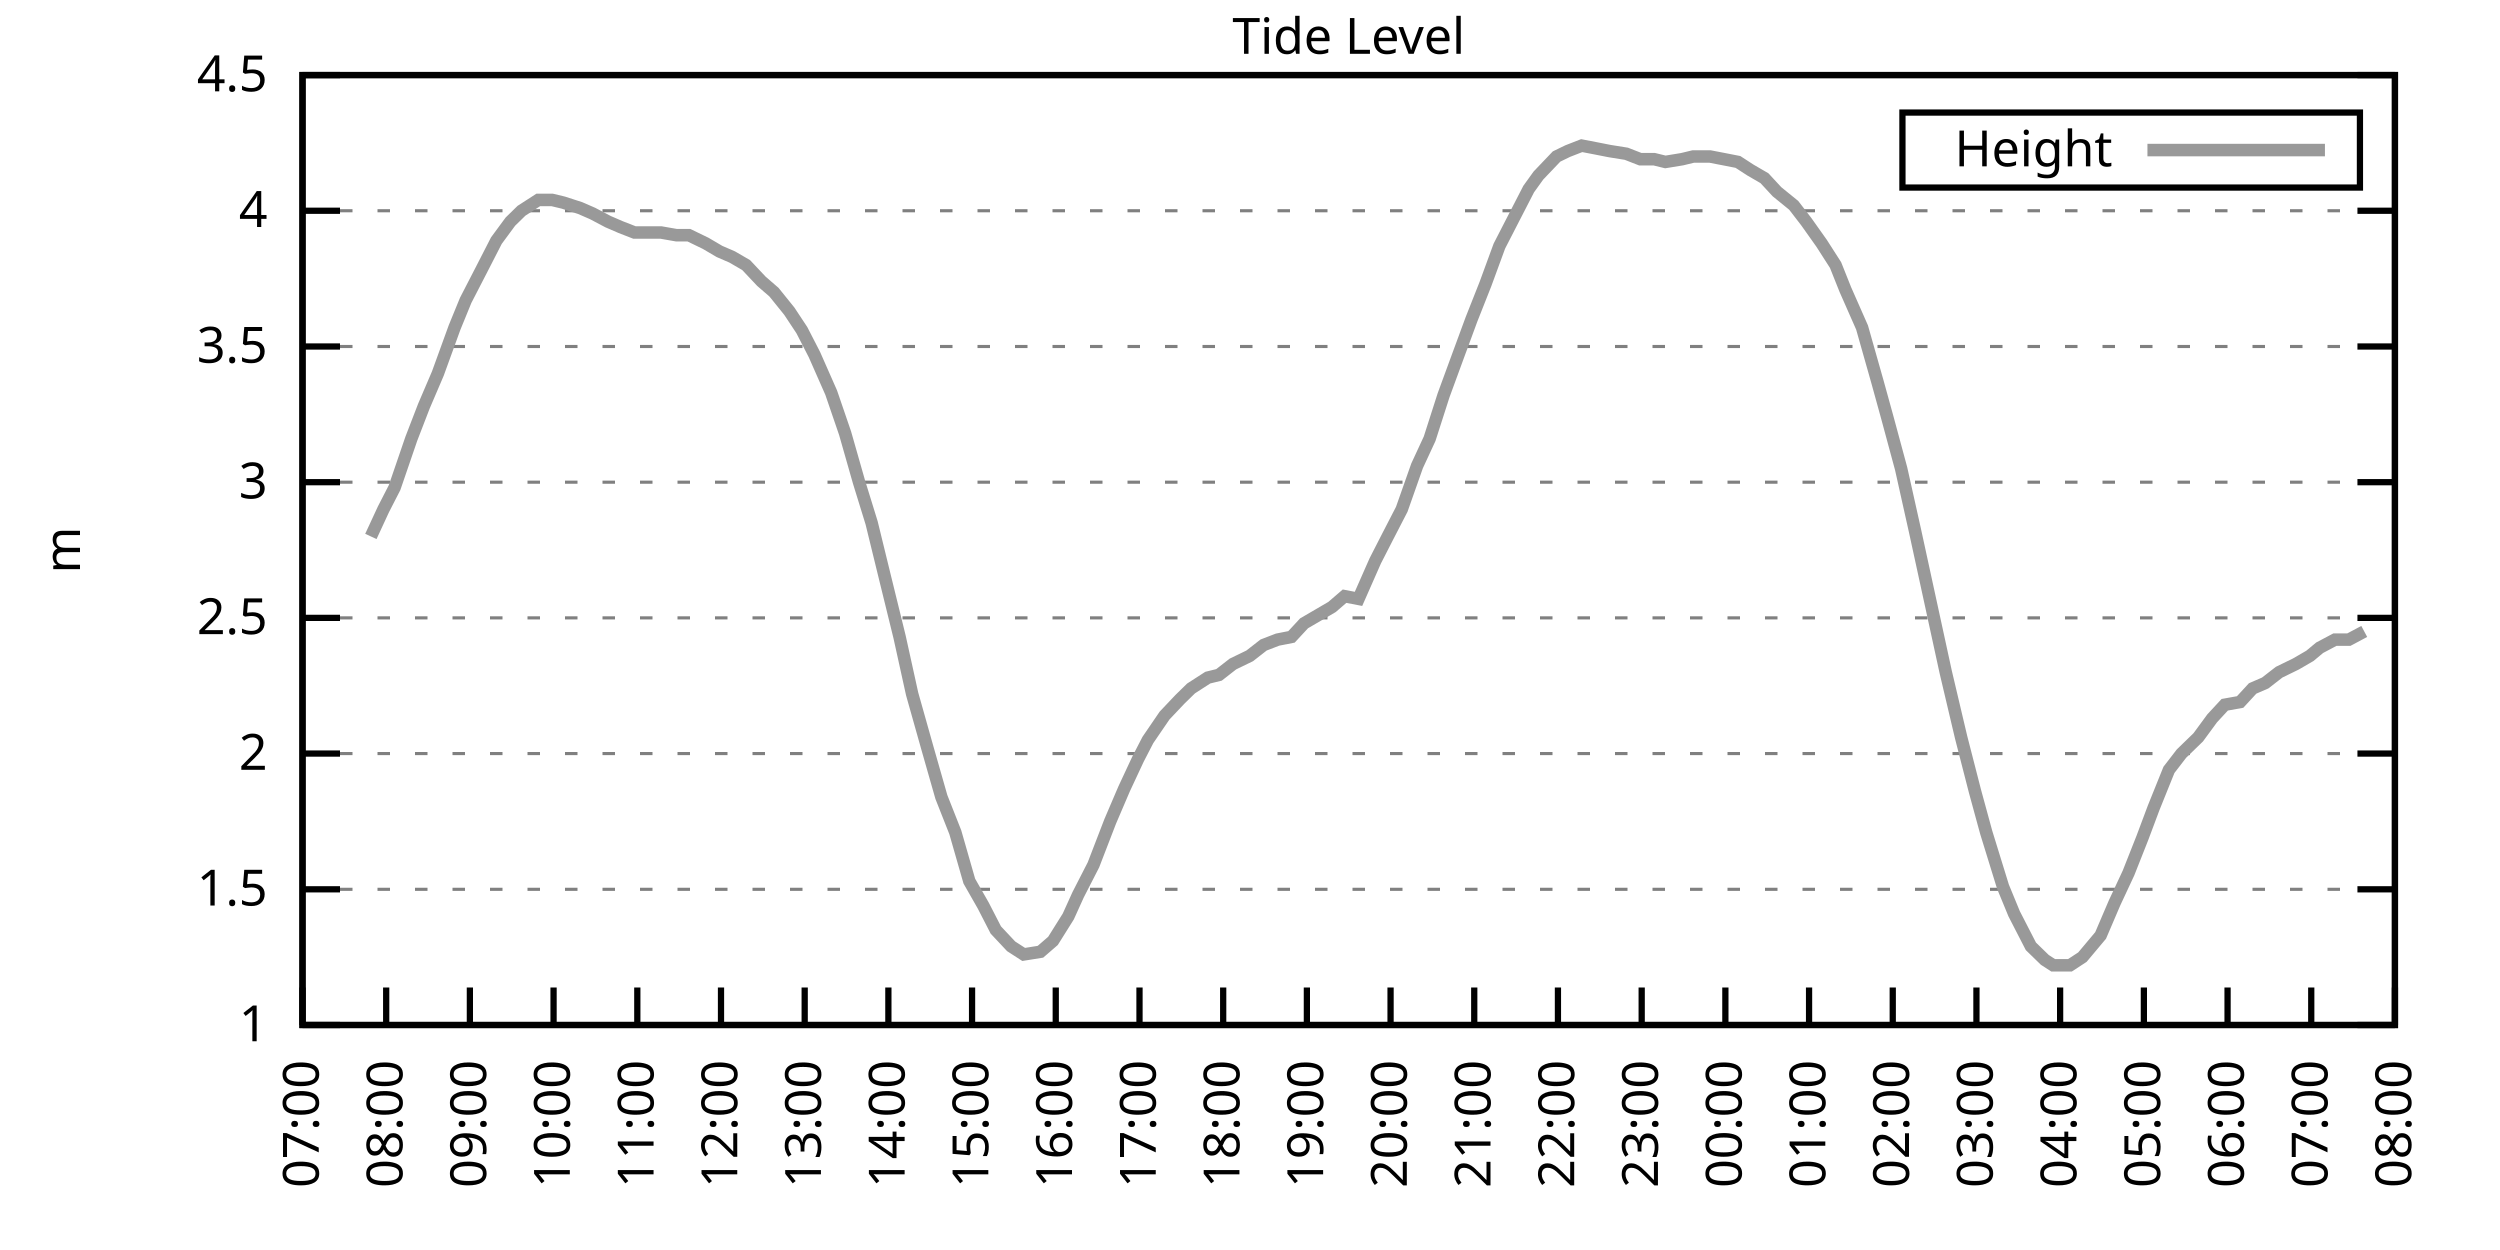
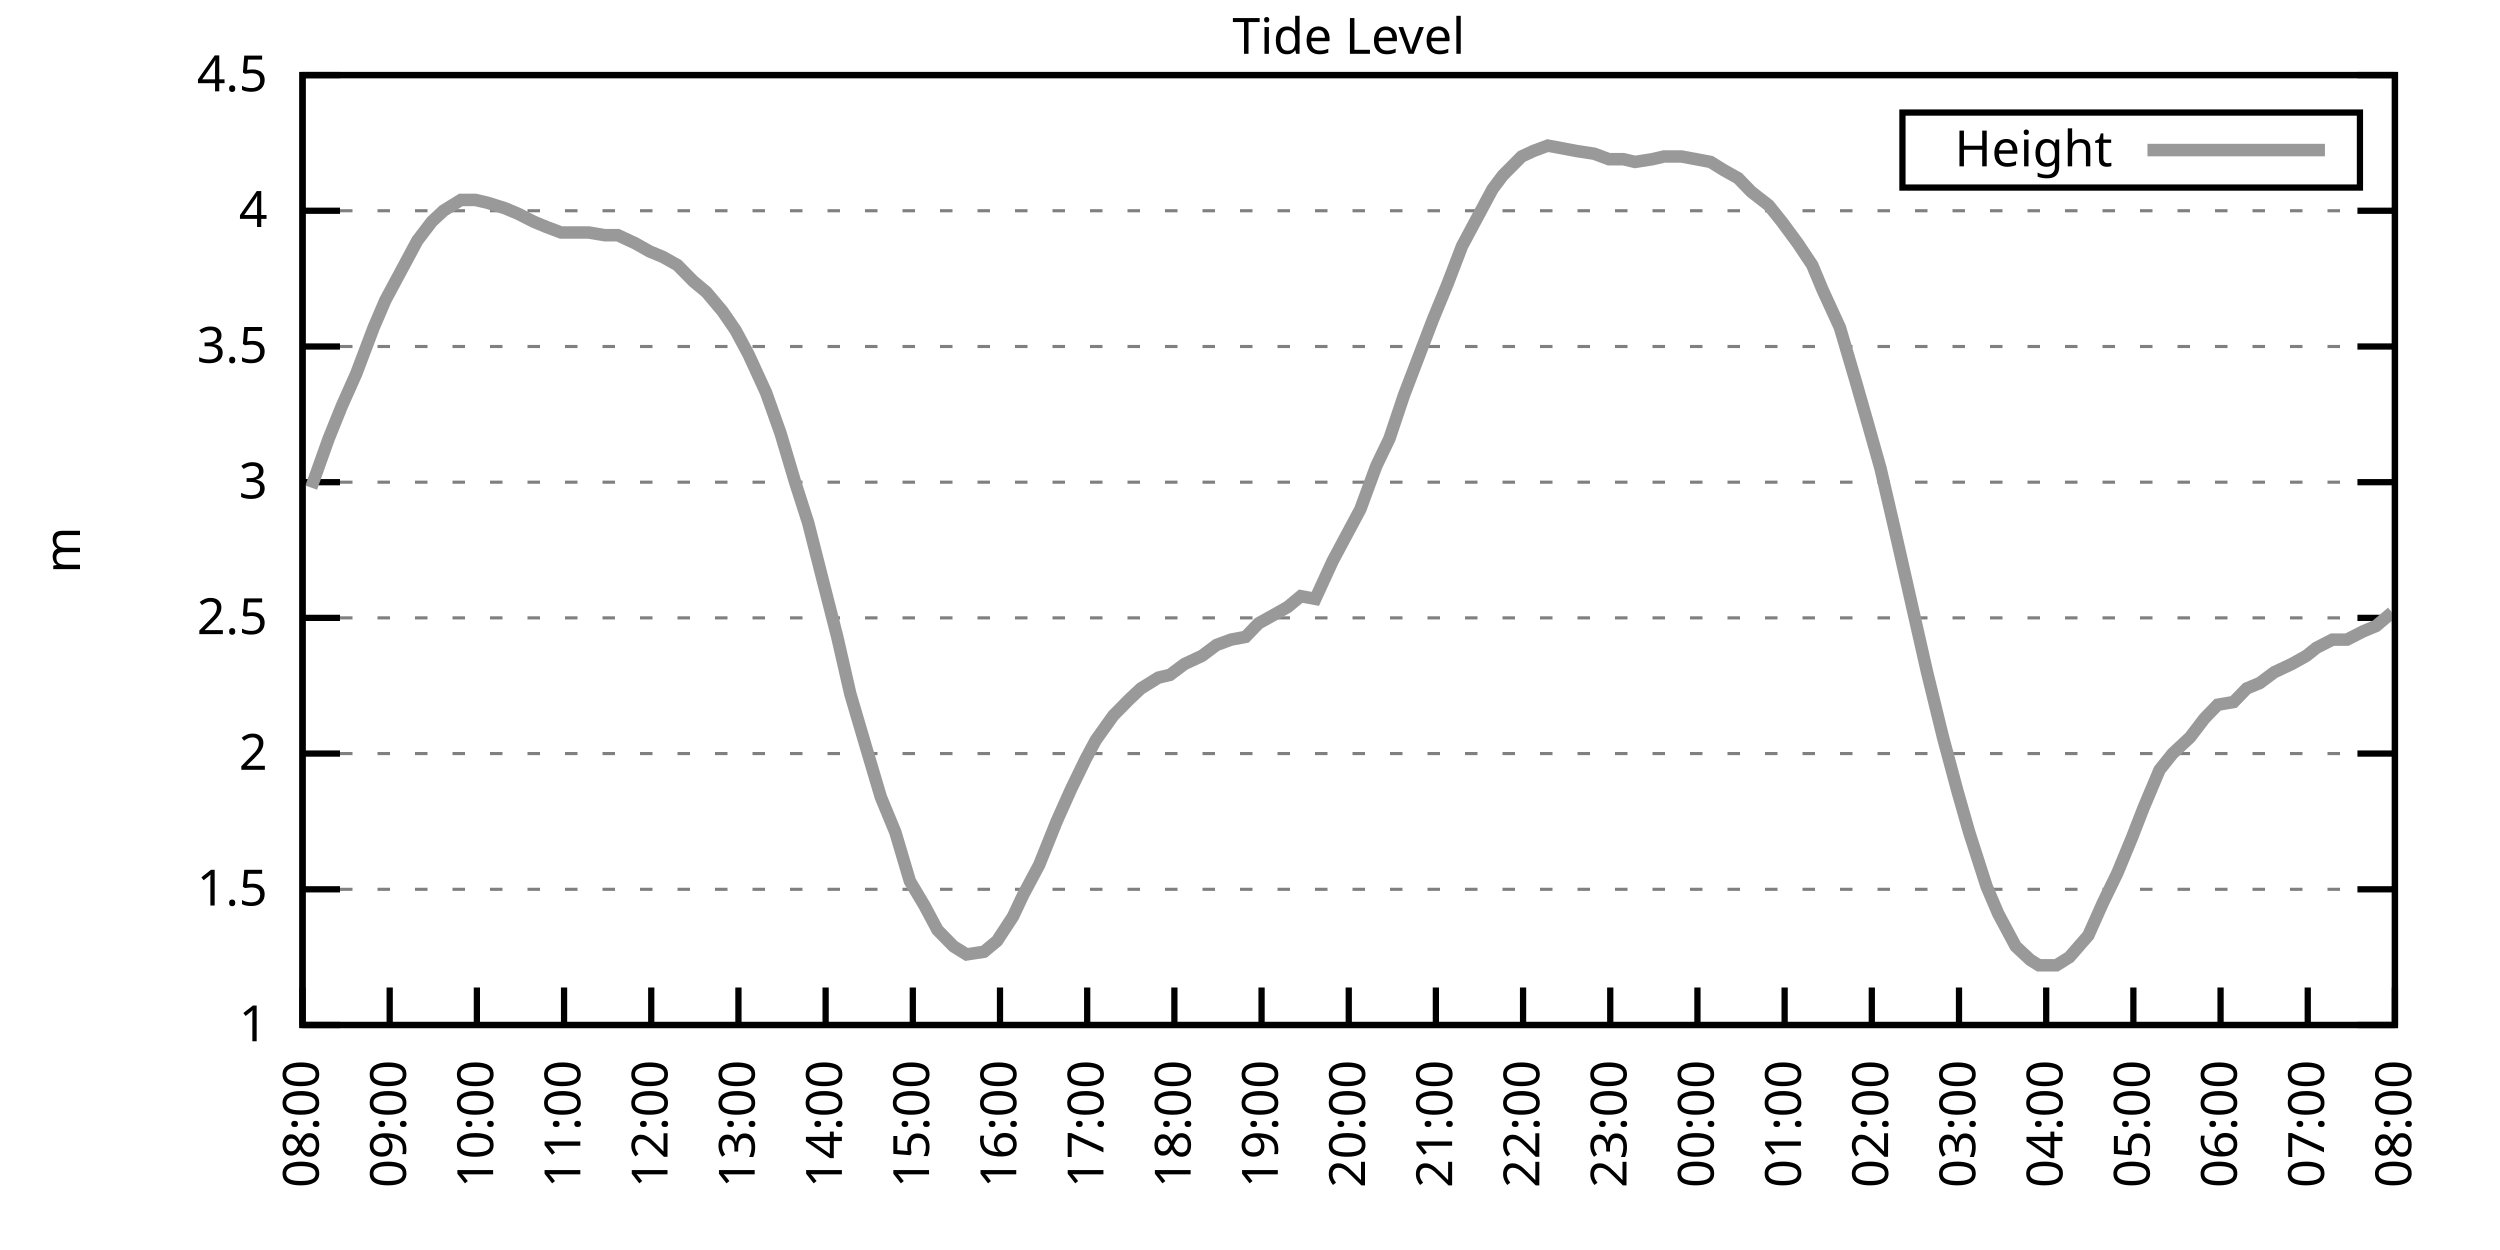
<svg xmlns="http://www.w3.org/2000/svg" xmlns:xlink="http://www.w3.org/1999/xlink" width="400" height="200" viewBox="0 0 400 200">
  <g id="gnuplot_canvas">
    <rect x="0" y="0" width="400" height="200" fill="none" />
    <defs>
      <circle id="gpDot" r="0.5" stroke-width="0.5" stroke="currentColor" />
      <path id="gpPt0" stroke-width="0.333" stroke="currentColor" d="M-1,0 h2 M0,-1 v2" />
      <path id="gpPt1" stroke-width="0.333" stroke="currentColor" d="M-1,-1 L1,1 M1,-1 L-1,1" />
      <path id="gpPt2" stroke-width="0.333" stroke="currentColor" d="M-1,0 L1,0 M0,-1 L0,1 M-1,-1 L1,1 M-1,1 L1,-1" />
      <rect id="gpPt3" stroke-width="0.333" stroke="currentColor" x="-1" y="-1" width="2" height="2" />
      <rect id="gpPt4" stroke-width="0.333" stroke="currentColor" fill="currentColor" x="-1" y="-1" width="2" height="2" />
      <circle id="gpPt5" stroke-width="0.333" stroke="currentColor" cx="0" cy="0" r="1" />
      <use xlink:href="#gpPt5" id="gpPt6" fill="currentColor" stroke="none" />
      <path id="gpPt7" stroke-width="0.333" stroke="currentColor" d="M0,-1.33 L-1.33,0.67 L1.33,0.67 z" />
      <use xlink:href="#gpPt7" id="gpPt8" fill="currentColor" stroke="none" />
      <use xlink:href="#gpPt7" id="gpPt9" stroke="currentColor" transform="rotate(180)" />
      <use xlink:href="#gpPt9" id="gpPt10" fill="currentColor" stroke="none" />
      <use xlink:href="#gpPt3" id="gpPt11" stroke="currentColor" transform="rotate(45)" />
      <use xlink:href="#gpPt11" id="gpPt12" fill="currentColor" stroke="none" />
      <path id="gpPt13" stroke-width="0.333" stroke="currentColor" d="M0,1.330 L1.265,0.411 L0.782,-1.067 L-0.782,-1.076 L-1.265,0.411 z" />
      <use xlink:href="#gpPt13" id="gpPt14" fill="currentColor" stroke="none" />
      <filter id="textbox" filterUnits="objectBoundingBox" x="0" y="0" height="1" width="1">
        <feFlood flood-color="white" flood-opacity="1" result="bgnd" />
        <feComposite in="SourceGraphic" in2="bgnd" operator="atop" />
      </filter>
      <filter id="greybox" filterUnits="objectBoundingBox" x="0" y="0" height="1" width="1">
        <feFlood flood-color="lightgrey" flood-opacity="1" result="grey" />
        <feComposite in="SourceGraphic" in2="grey" operator="atop" />
      </filter>
    </defs>
    <g fill="none" color="white" stroke="currentColor" stroke-width="1.00" stroke-linecap="butt" stroke-linejoin="miter">
</g>
    <g fill="none" color="black" stroke="currentColor" stroke-width="1.00" stroke-linecap="butt" stroke-linejoin="miter">
      <g stroke="none" shape-rendering="crispEdges">
        <polygon fill="rgb(255, 255, 255)" points="48.40,164.00 383.18,164.00 383.18,12.02 48.40,12.02 " />
      </g>
    </g>
    <g fill="none" color="black" stroke="currentColor" stroke-width="1.00" stroke-linecap="butt" stroke-linejoin="miter">
</g>
    <g fill="none" color="black" stroke="black" stroke-width="0.50" stroke-linecap="butt" stroke-linejoin="miter">
</g>
    <g fill="none" color="gray" stroke="currentColor" stroke-width="0.50" stroke-linecap="butt" stroke-linejoin="miter">
      <path stroke="gray" stroke-dasharray="2,4" class="gridline" d="M48.40,164.00 L383.19,164.00  " />
    </g>
    <g fill="none" color="gray" stroke="gray" stroke-width="1.00" stroke-linecap="butt" stroke-linejoin="miter">
</g>
    <g fill="none" color="black" stroke="currentColor" stroke-width="1.00" stroke-linecap="butt" stroke-linejoin="miter">
      <path stroke="black" d="M48.40,164.00 L54.40,164.00 M383.19,164.00 L377.19,164.00  " />
      <g transform="translate(42.80,166.60)" stroke="none" fill="black" font-family="Sans" font-size="8.00" text-anchor="end">
        <text>
          <tspan font-family="Sans"> 1</tspan>
        </text>
      </g>
    </g>
    <g fill="none" color="black" stroke="currentColor" stroke-width="1.00" stroke-linecap="butt" stroke-linejoin="miter">
</g>
    <g fill="none" color="black" stroke="black" stroke-width="0.50" stroke-linecap="butt" stroke-linejoin="miter">
</g>
    <g fill="none" color="gray" stroke="currentColor" stroke-width="0.50" stroke-linecap="butt" stroke-linejoin="miter">
      <path stroke="gray" stroke-dasharray="2,4" class="gridline" d="M48.40,142.29 L383.19,142.29  " />
    </g>
    <g fill="none" color="gray" stroke="gray" stroke-width="1.00" stroke-linecap="butt" stroke-linejoin="miter">
</g>
    <g fill="none" color="black" stroke="currentColor" stroke-width="1.00" stroke-linecap="butt" stroke-linejoin="miter">
      <path stroke="black" d="M48.40,142.29 L54.40,142.29 M383.19,142.29 L377.19,142.29  " />
      <g transform="translate(42.80,144.89)" stroke="none" fill="black" font-family="Sans" font-size="8.00" text-anchor="end">
        <text>
          <tspan font-family="Sans"> 1.5</tspan>
        </text>
      </g>
    </g>
    <g fill="none" color="black" stroke="currentColor" stroke-width="1.00" stroke-linecap="butt" stroke-linejoin="miter">
</g>
    <g fill="none" color="black" stroke="black" stroke-width="0.50" stroke-linecap="butt" stroke-linejoin="miter">
</g>
    <g fill="none" color="gray" stroke="currentColor" stroke-width="0.50" stroke-linecap="butt" stroke-linejoin="miter">
      <path stroke="gray" stroke-dasharray="2,4" class="gridline" d="M48.40,120.57 L383.19,120.57  " />
    </g>
    <g fill="none" color="gray" stroke="gray" stroke-width="1.00" stroke-linecap="butt" stroke-linejoin="miter">
</g>
    <g fill="none" color="black" stroke="currentColor" stroke-width="1.00" stroke-linecap="butt" stroke-linejoin="miter">
      <path stroke="black" d="M48.40,120.57 L54.40,120.57 M383.19,120.57 L377.19,120.57  " />
      <g transform="translate(42.80,123.17)" stroke="none" fill="black" font-family="Sans" font-size="8.00" text-anchor="end">
        <text>
          <tspan font-family="Sans"> 2</tspan>
        </text>
      </g>
    </g>
    <g fill="none" color="black" stroke="currentColor" stroke-width="1.00" stroke-linecap="butt" stroke-linejoin="miter">
</g>
    <g fill="none" color="black" stroke="black" stroke-width="0.50" stroke-linecap="butt" stroke-linejoin="miter">
</g>
    <g fill="none" color="gray" stroke="currentColor" stroke-width="0.50" stroke-linecap="butt" stroke-linejoin="miter">
      <path stroke="gray" stroke-dasharray="2,4" class="gridline" d="M48.40,98.86 L383.19,98.86  " />
    </g>
    <g fill="none" color="gray" stroke="gray" stroke-width="1.00" stroke-linecap="butt" stroke-linejoin="miter">
</g>
    <g fill="none" color="black" stroke="currentColor" stroke-width="1.00" stroke-linecap="butt" stroke-linejoin="miter">
      <path stroke="black" d="M48.40,98.86 L54.40,98.86 M383.19,98.86 L377.19,98.86  " />
      <g transform="translate(42.80,101.46)" stroke="none" fill="black" font-family="Sans" font-size="8.00" text-anchor="end">
        <text>
          <tspan font-family="Sans"> 2.5</tspan>
        </text>
      </g>
    </g>
    <g fill="none" color="black" stroke="currentColor" stroke-width="1.00" stroke-linecap="butt" stroke-linejoin="miter">
</g>
    <g fill="none" color="black" stroke="black" stroke-width="0.50" stroke-linecap="butt" stroke-linejoin="miter">
</g>
    <g fill="none" color="gray" stroke="currentColor" stroke-width="0.50" stroke-linecap="butt" stroke-linejoin="miter">
      <path stroke="gray" stroke-dasharray="2,4" class="gridline" d="M48.40,77.15 L383.19,77.15  " />
    </g>
    <g fill="none" color="gray" stroke="gray" stroke-width="1.00" stroke-linecap="butt" stroke-linejoin="miter">
</g>
    <g fill="none" color="black" stroke="currentColor" stroke-width="1.00" stroke-linecap="butt" stroke-linejoin="miter">
      <path stroke="black" d="M48.40,77.15 L54.40,77.15 M383.19,77.15 L377.19,77.15  " />
      <g transform="translate(42.80,79.75)" stroke="none" fill="black" font-family="Sans" font-size="8.00" text-anchor="end">
        <text>
          <tspan font-family="Sans"> 3</tspan>
        </text>
      </g>
    </g>
    <g fill="none" color="black" stroke="currentColor" stroke-width="1.00" stroke-linecap="butt" stroke-linejoin="miter">
</g>
    <g fill="none" color="black" stroke="black" stroke-width="0.50" stroke-linecap="butt" stroke-linejoin="miter">
</g>
    <g fill="none" color="gray" stroke="currentColor" stroke-width="0.50" stroke-linecap="butt" stroke-linejoin="miter">
      <path stroke="gray" stroke-dasharray="2,4" class="gridline" d="M48.40,55.44 L383.19,55.44  " />
    </g>
    <g fill="none" color="gray" stroke="gray" stroke-width="1.00" stroke-linecap="butt" stroke-linejoin="miter">
</g>
    <g fill="none" color="black" stroke="currentColor" stroke-width="1.00" stroke-linecap="butt" stroke-linejoin="miter">
      <path stroke="black" d="M48.40,55.44 L54.40,55.44 M383.19,55.44 L377.19,55.44  " />
      <g transform="translate(42.80,58.04)" stroke="none" fill="black" font-family="Sans" font-size="8.00" text-anchor="end">
        <text>
          <tspan font-family="Sans"> 3.5</tspan>
        </text>
      </g>
    </g>
    <g fill="none" color="black" stroke="currentColor" stroke-width="1.00" stroke-linecap="butt" stroke-linejoin="miter">
</g>
    <g fill="none" color="black" stroke="black" stroke-width="0.50" stroke-linecap="butt" stroke-linejoin="miter">
</g>
    <g fill="none" color="gray" stroke="currentColor" stroke-width="0.50" stroke-linecap="butt" stroke-linejoin="miter">
      <path stroke="gray" stroke-dasharray="2,4" class="gridline" d="M48.40,33.72 L383.19,33.72  " />
    </g>
    <g fill="none" color="gray" stroke="gray" stroke-width="1.00" stroke-linecap="butt" stroke-linejoin="miter">
</g>
    <g fill="none" color="black" stroke="currentColor" stroke-width="1.00" stroke-linecap="butt" stroke-linejoin="miter">
      <path stroke="black" d="M48.40,33.72 L54.40,33.72 M383.19,33.72 L377.19,33.72  " />
      <g transform="translate(42.80,36.32)" stroke="none" fill="black" font-family="Sans" font-size="8.00" text-anchor="end">
        <text>
          <tspan font-family="Sans"> 4</tspan>
        </text>
      </g>
    </g>
    <g fill="none" color="black" stroke="currentColor" stroke-width="1.00" stroke-linecap="butt" stroke-linejoin="miter">
</g>
    <g fill="none" color="black" stroke="black" stroke-width="0.50" stroke-linecap="butt" stroke-linejoin="miter">
</g>
    <g fill="none" color="gray" stroke="currentColor" stroke-width="0.50" stroke-linecap="butt" stroke-linejoin="miter">
      <path stroke="gray" stroke-dasharray="2,4" class="gridline" d="M48.40,12.01 L383.19,12.01  " />
    </g>
    <g fill="none" color="gray" stroke="gray" stroke-width="1.00" stroke-linecap="butt" stroke-linejoin="miter">
</g>
    <g fill="none" color="black" stroke="currentColor" stroke-width="1.00" stroke-linecap="butt" stroke-linejoin="miter">
      <path stroke="black" d="M48.40,12.01 L54.40,12.01 M383.19,12.01 L377.19,12.01  " />
      <g transform="translate(42.80,14.61)" stroke="none" fill="black" font-family="Sans" font-size="8.00" text-anchor="end">
        <text>
          <tspan font-family="Sans"> 4.5</tspan>
        </text>
      </g>
    </g>
    <g fill="none" color="black" stroke="currentColor" stroke-width="1.00" stroke-linecap="butt" stroke-linejoin="miter">
      <path stroke="black" d="M48.40,164.00 L48.40,158.00  " />
      <g transform="translate(51.00,169.60) rotate(270.00)" stroke="none" fill="black" font-family="Sans" font-size="8.00" text-anchor="end">
        <text>
-           <tspan font-family="Sans">07:00</tspan>
-         </text>
-       </g>
-     </g>
-     <g fill="none" color="black" stroke="currentColor" stroke-width="1.00" stroke-linecap="butt" stroke-linejoin="miter">
-       <path stroke="black" d="M61.79,164.00 L61.79,158.00  " />
-       <g transform="translate(64.39,169.60) rotate(270.00)" stroke="none" fill="black" font-family="Sans" font-size="8.00" text-anchor="end">
-         <text>
          <tspan font-family="Sans">08:00</tspan>
        </text>
      </g>
    </g>
    <g fill="none" color="black" stroke="currentColor" stroke-width="1.00" stroke-linecap="butt" stroke-linejoin="miter">
-       <path stroke="black" d="M75.18,164.00 L75.18,158.00  " />
-       <g transform="translate(77.78,169.60) rotate(270.00)" stroke="none" fill="black" font-family="Sans" font-size="8.00" text-anchor="end">
+       <path stroke="black" d="M62.35,164.00 L62.35,158.00  " />
+       <g transform="translate(64.95,169.60) rotate(270.00)" stroke="none" fill="black" font-family="Sans" font-size="8.00" text-anchor="end">
        <text>
          <tspan font-family="Sans">09:00</tspan>
        </text>
      </g>
    </g>
    <g fill="none" color="black" stroke="currentColor" stroke-width="1.00" stroke-linecap="butt" stroke-linejoin="miter">
-       <path stroke="black" d="M88.57,164.00 L88.57,158.00  " />
-       <g transform="translate(91.17,169.60) rotate(270.00)" stroke="none" fill="black" font-family="Sans" font-size="8.00" text-anchor="end">
+       <path stroke="black" d="M76.30,164.00 L76.30,158.00  " />
+       <g transform="translate(78.90,169.60) rotate(270.00)" stroke="none" fill="black" font-family="Sans" font-size="8.00" text-anchor="end">
        <text>
          <tspan font-family="Sans">10:00</tspan>
        </text>
      </g>
    </g>
    <g fill="none" color="black" stroke="currentColor" stroke-width="1.00" stroke-linecap="butt" stroke-linejoin="miter">
-       <path stroke="black" d="M101.97,164.00 L101.97,158.00  " />
-       <g transform="translate(104.57,169.60) rotate(270.00)" stroke="none" fill="black" font-family="Sans" font-size="8.00" text-anchor="end">
+       <path stroke="black" d="M90.25,164.00 L90.25,158.00  " />
+       <g transform="translate(92.85,169.60) rotate(270.00)" stroke="none" fill="black" font-family="Sans" font-size="8.00" text-anchor="end">
        <text>
          <tspan font-family="Sans">11:00</tspan>
        </text>
      </g>
    </g>
    <g fill="none" color="black" stroke="currentColor" stroke-width="1.00" stroke-linecap="butt" stroke-linejoin="miter">
-       <path stroke="black" d="M115.36,164.00 L115.36,158.00  " />
-       <g transform="translate(117.96,169.60) rotate(270.00)" stroke="none" fill="black" font-family="Sans" font-size="8.00" text-anchor="end">
+       <path stroke="black" d="M104.20,164.00 L104.20,158.00  " />
+       <g transform="translate(106.80,169.60) rotate(270.00)" stroke="none" fill="black" font-family="Sans" font-size="8.00" text-anchor="end">
        <text>
          <tspan font-family="Sans">12:00</tspan>
        </text>
      </g>
    </g>
    <g fill="none" color="black" stroke="currentColor" stroke-width="1.00" stroke-linecap="butt" stroke-linejoin="miter">
-       <path stroke="black" d="M128.75,164.00 L128.75,158.00  " />
-       <g transform="translate(131.35,169.60) rotate(270.00)" stroke="none" fill="black" font-family="Sans" font-size="8.00" text-anchor="end">
+       <path stroke="black" d="M118.15,164.00 L118.15,158.00  " />
+       <g transform="translate(120.75,169.60) rotate(270.00)" stroke="none" fill="black" font-family="Sans" font-size="8.00" text-anchor="end">
        <text>
          <tspan font-family="Sans">13:00</tspan>
        </text>
      </g>
    </g>
    <g fill="none" color="black" stroke="currentColor" stroke-width="1.00" stroke-linecap="butt" stroke-linejoin="miter">
-       <path stroke="black" d="M142.14,164.00 L142.14,158.00  " />
-       <g transform="translate(144.74,169.60) rotate(270.00)" stroke="none" fill="black" font-family="Sans" font-size="8.00" text-anchor="end">
+       <path stroke="black" d="M132.10,164.00 L132.10,158.00  " />
+       <g transform="translate(134.70,169.60) rotate(270.00)" stroke="none" fill="black" font-family="Sans" font-size="8.00" text-anchor="end">
        <text>
          <tspan font-family="Sans">14:00</tspan>
        </text>
      </g>
    </g>
    <g fill="none" color="black" stroke="currentColor" stroke-width="1.00" stroke-linecap="butt" stroke-linejoin="miter">
-       <path stroke="black" d="M155.53,164.00 L155.53,158.00  " />
-       <g transform="translate(158.13,169.60) rotate(270.00)" stroke="none" fill="black" font-family="Sans" font-size="8.00" text-anchor="end">
+       <path stroke="black" d="M146.05,164.00 L146.05,158.00  " />
+       <g transform="translate(148.65,169.60) rotate(270.00)" stroke="none" fill="black" font-family="Sans" font-size="8.00" text-anchor="end">
        <text>
          <tspan font-family="Sans">15:00</tspan>
        </text>
      </g>
    </g>
    <g fill="none" color="black" stroke="currentColor" stroke-width="1.00" stroke-linecap="butt" stroke-linejoin="miter">
-       <path stroke="black" d="M168.92,164.00 L168.92,158.00  " />
-       <g transform="translate(171.52,169.60) rotate(270.00)" stroke="none" fill="black" font-family="Sans" font-size="8.00" text-anchor="end">
+       <path stroke="black" d="M160.00,164.00 L160.00,158.00  " />
+       <g transform="translate(162.60,169.60) rotate(270.00)" stroke="none" fill="black" font-family="Sans" font-size="8.00" text-anchor="end">
        <text>
          <tspan font-family="Sans">16:00</tspan>
        </text>
      </g>
    </g>
    <g fill="none" color="black" stroke="currentColor" stroke-width="1.00" stroke-linecap="butt" stroke-linejoin="miter">
-       <path stroke="black" d="M182.32,164.00 L182.32,158.00  " />
-       <g transform="translate(184.92,169.60) rotate(270.00)" stroke="none" fill="black" font-family="Sans" font-size="8.00" text-anchor="end">
+       <path stroke="black" d="M173.95,164.00 L173.95,158.00  " />
+       <g transform="translate(176.55,169.60) rotate(270.00)" stroke="none" fill="black" font-family="Sans" font-size="8.00" text-anchor="end">
        <text>
          <tspan font-family="Sans">17:00</tspan>
        </text>
      </g>
    </g>
    <g fill="none" color="black" stroke="currentColor" stroke-width="1.00" stroke-linecap="butt" stroke-linejoin="miter">
-       <path stroke="black" d="M195.71,164.00 L195.71,158.00  " />
-       <g transform="translate(198.31,169.60) rotate(270.00)" stroke="none" fill="black" font-family="Sans" font-size="8.00" text-anchor="end">
+       <path stroke="black" d="M187.90,164.00 L187.90,158.00  " />
+       <g transform="translate(190.50,169.60) rotate(270.00)" stroke="none" fill="black" font-family="Sans" font-size="8.00" text-anchor="end">
        <text>
          <tspan font-family="Sans">18:00</tspan>
        </text>
      </g>
    </g>
    <g fill="none" color="black" stroke="currentColor" stroke-width="1.00" stroke-linecap="butt" stroke-linejoin="miter">
-       <path stroke="black" d="M209.10,164.00 L209.10,158.00  " />
-       <g transform="translate(211.70,169.60) rotate(270.00)" stroke="none" fill="black" font-family="Sans" font-size="8.00" text-anchor="end">
+       <path stroke="black" d="M201.85,164.00 L201.85,158.00  " />
+       <g transform="translate(204.45,169.60) rotate(270.00)" stroke="none" fill="black" font-family="Sans" font-size="8.00" text-anchor="end">
        <text>
          <tspan font-family="Sans">19:00</tspan>
        </text>
      </g>
    </g>
    <g fill="none" color="black" stroke="currentColor" stroke-width="1.00" stroke-linecap="butt" stroke-linejoin="miter">
-       <path stroke="black" d="M222.49,164.00 L222.49,158.00  " />
-       <g transform="translate(225.09,169.60) rotate(270.00)" stroke="none" fill="black" font-family="Sans" font-size="8.00" text-anchor="end">
+       <path stroke="black" d="M215.80,164.00 L215.80,158.00  " />
+       <g transform="translate(218.40,169.60) rotate(270.00)" stroke="none" fill="black" font-family="Sans" font-size="8.00" text-anchor="end">
        <text>
          <tspan font-family="Sans">20:00</tspan>
        </text>
      </g>
    </g>
    <g fill="none" color="black" stroke="currentColor" stroke-width="1.00" stroke-linecap="butt" stroke-linejoin="miter">
-       <path stroke="black" d="M235.88,164.00 L235.88,158.00  " />
-       <g transform="translate(238.48,169.60) rotate(270.00)" stroke="none" fill="black" font-family="Sans" font-size="8.00" text-anchor="end">
+       <path stroke="black" d="M229.74,164.00 L229.74,158.00  " />
+       <g transform="translate(232.34,169.60) rotate(270.00)" stroke="none" fill="black" font-family="Sans" font-size="8.00" text-anchor="end">
        <text>
          <tspan font-family="Sans">21:00</tspan>
        </text>
      </g>
    </g>
    <g fill="none" color="black" stroke="currentColor" stroke-width="1.00" stroke-linecap="butt" stroke-linejoin="miter">
-       <path stroke="black" d="M249.27,164.00 L249.27,158.00  " />
-       <g transform="translate(251.87,169.60) rotate(270.00)" stroke="none" fill="black" font-family="Sans" font-size="8.00" text-anchor="end">
+       <path stroke="black" d="M243.69,164.00 L243.69,158.00  " />
+       <g transform="translate(246.29,169.60) rotate(270.00)" stroke="none" fill="black" font-family="Sans" font-size="8.00" text-anchor="end">
        <text>
          <tspan font-family="Sans">22:00</tspan>
        </text>
      </g>
    </g>
    <g fill="none" color="black" stroke="currentColor" stroke-width="1.00" stroke-linecap="butt" stroke-linejoin="miter">
-       <path stroke="black" d="M262.67,164.00 L262.67,158.00  " />
-       <g transform="translate(265.27,169.60) rotate(270.00)" stroke="none" fill="black" font-family="Sans" font-size="8.00" text-anchor="end">
+       <path stroke="black" d="M257.64,164.00 L257.64,158.00  " />
+       <g transform="translate(260.24,169.60) rotate(270.00)" stroke="none" fill="black" font-family="Sans" font-size="8.00" text-anchor="end">
        <text>
          <tspan font-family="Sans">23:00</tspan>
        </text>
      </g>
    </g>
    <g fill="none" color="black" stroke="currentColor" stroke-width="1.00" stroke-linecap="butt" stroke-linejoin="miter">
-       <path stroke="black" d="M276.06,164.00 L276.06,158.00  " />
-       <g transform="translate(278.66,169.60) rotate(270.00)" stroke="none" fill="black" font-family="Sans" font-size="8.00" text-anchor="end">
+       <path stroke="black" d="M271.59,164.00 L271.59,158.00  " />
+       <g transform="translate(274.19,169.60) rotate(270.00)" stroke="none" fill="black" font-family="Sans" font-size="8.00" text-anchor="end">
        <text>
          <tspan font-family="Sans">00:00</tspan>
        </text>
      </g>
    </g>
    <g fill="none" color="black" stroke="currentColor" stroke-width="1.00" stroke-linecap="butt" stroke-linejoin="miter">
-       <path stroke="black" d="M289.45,164.00 L289.45,158.00  " />
-       <g transform="translate(292.05,169.60) rotate(270.00)" stroke="none" fill="black" font-family="Sans" font-size="8.00" text-anchor="end">
+       <path stroke="black" d="M285.54,164.00 L285.54,158.00  " />
+       <g transform="translate(288.14,169.60) rotate(270.00)" stroke="none" fill="black" font-family="Sans" font-size="8.00" text-anchor="end">
        <text>
          <tspan font-family="Sans">01:00</tspan>
        </text>
      </g>
    </g>
    <g fill="none" color="black" stroke="currentColor" stroke-width="1.00" stroke-linecap="butt" stroke-linejoin="miter">
-       <path stroke="black" d="M302.84,164.00 L302.84,158.00  " />
-       <g transform="translate(305.44,169.60) rotate(270.00)" stroke="none" fill="black" font-family="Sans" font-size="8.00" text-anchor="end">
+       <path stroke="black" d="M299.49,164.00 L299.49,158.00  " />
+       <g transform="translate(302.09,169.60) rotate(270.00)" stroke="none" fill="black" font-family="Sans" font-size="8.00" text-anchor="end">
        <text>
          <tspan font-family="Sans">02:00</tspan>
        </text>
      </g>
    </g>
    <g fill="none" color="black" stroke="currentColor" stroke-width="1.00" stroke-linecap="butt" stroke-linejoin="miter">
-       <path stroke="black" d="M316.23,164.00 L316.23,158.00  " />
-       <g transform="translate(318.83,169.60) rotate(270.00)" stroke="none" fill="black" font-family="Sans" font-size="8.00" text-anchor="end">
+       <path stroke="black" d="M313.44,164.00 L313.44,158.00  " />
+       <g transform="translate(316.04,169.60) rotate(270.00)" stroke="none" fill="black" font-family="Sans" font-size="8.00" text-anchor="end">
        <text>
          <tspan font-family="Sans">03:00</tspan>
        </text>
      </g>
    </g>
    <g fill="none" color="black" stroke="currentColor" stroke-width="1.00" stroke-linecap="butt" stroke-linejoin="miter">
-       <path stroke="black" d="M329.62,164.00 L329.62,158.00  " />
-       <g transform="translate(332.22,169.60) rotate(270.00)" stroke="none" fill="black" font-family="Sans" font-size="8.00" text-anchor="end">
+       <path stroke="black" d="M327.39,164.00 L327.39,158.00  " />
+       <g transform="translate(329.99,169.60) rotate(270.00)" stroke="none" fill="black" font-family="Sans" font-size="8.00" text-anchor="end">
        <text>
          <tspan font-family="Sans">04:00</tspan>
        </text>
      </g>
    </g>
    <g fill="none" color="black" stroke="currentColor" stroke-width="1.00" stroke-linecap="butt" stroke-linejoin="miter">
-       <path stroke="black" d="M343.02,164.00 L343.02,158.00  " />
-       <g transform="translate(345.62,169.60) rotate(270.00)" stroke="none" fill="black" font-family="Sans" font-size="8.00" text-anchor="end">
+       <path stroke="black" d="M341.34,164.00 L341.34,158.00  " />
+       <g transform="translate(343.94,169.60) rotate(270.00)" stroke="none" fill="black" font-family="Sans" font-size="8.00" text-anchor="end">
        <text>
          <tspan font-family="Sans">05:00</tspan>
        </text>
      </g>
    </g>
    <g fill="none" color="black" stroke="currentColor" stroke-width="1.00" stroke-linecap="butt" stroke-linejoin="miter">
-       <path stroke="black" d="M356.41,164.00 L356.41,158.00  " />
-       <g transform="translate(359.01,169.60) rotate(270.00)" stroke="none" fill="black" font-family="Sans" font-size="8.00" text-anchor="end">
+       <path stroke="black" d="M355.29,164.00 L355.29,158.00  " />
+       <g transform="translate(357.89,169.60) rotate(270.00)" stroke="none" fill="black" font-family="Sans" font-size="8.00" text-anchor="end">
        <text>
          <tspan font-family="Sans">06:00</tspan>
        </text>
      </g>
    </g>
    <g fill="none" color="black" stroke="currentColor" stroke-width="1.00" stroke-linecap="butt" stroke-linejoin="miter">
-       <path stroke="black" d="M369.80,164.00 L369.80,158.00  " />
-       <g transform="translate(372.40,169.60) rotate(270.00)" stroke="none" fill="black" font-family="Sans" font-size="8.00" text-anchor="end">
+       <path stroke="black" d="M369.24,164.00 L369.24,158.00  " />
+       <g transform="translate(371.84,169.60) rotate(270.00)" stroke="none" fill="black" font-family="Sans" font-size="8.00" text-anchor="end">
        <text>
          <tspan font-family="Sans">07:00</tspan>
        </text>
      </g>
    </g>
    <g fill="none" color="black" stroke="currentColor" stroke-width="1.00" stroke-linecap="butt" stroke-linejoin="miter">
      <path stroke="black" d="M383.19,164.00 L383.19,158.00  " />
      <g transform="translate(385.79,169.60) rotate(270.00)" stroke="none" fill="black" font-family="Sans" font-size="8.00" text-anchor="end">
        <text>
          <tspan font-family="Sans">08:00</tspan>
        </text>
      </g>
    </g>
    <g fill="none" color="black" stroke="currentColor" stroke-width="1.00" stroke-linecap="butt" stroke-linejoin="miter">
</g>
    <g fill="none" color="black" stroke="currentColor" stroke-width="1.00" stroke-linecap="butt" stroke-linejoin="miter">
      <path stroke="black" d="M48.40,12.01 L48.40,164.00 L383.19,164.00 L383.19,12.01 L48.40,12.01 Z  " />
    </g>
    <g fill="none" color="black" stroke="currentColor" stroke-width="1.00" stroke-linecap="butt" stroke-linejoin="miter">
</g>
    <g fill="none" color="black" stroke="currentColor" stroke-width="1.00" stroke-linecap="butt" stroke-linejoin="miter">
      <path stroke="black" d="M304.39,30.01 L304.39,18.01 L377.59,18.01 L377.59,30.01 L304.39,30.01 Z  " />
    </g>
    <g id="Tide_level_plot_1">
      <g fill="none" color="white" stroke="black" stroke-width="2.00" stroke-linecap="butt" stroke-linejoin="miter">
</g>
      <g fill="none" color="black" stroke="currentColor" stroke-width="2.00" stroke-linecap="butt" stroke-linejoin="miter">
        <g transform="translate(337.99,26.61)" stroke="none" fill="black" font-family="Sans" font-size="8.00" text-anchor="end">
          <text>
            <tspan font-family="Sans">Height</tspan>
          </text>
        </g>
      </g>
      <g fill="none" color="black" stroke="currentColor" stroke-width="2.00" stroke-linecap="butt" stroke-linejoin="miter">
-         <path stroke="rgb(153, 153, 153)" d="M343.59,24.01 L371.99,24.01 M59.34,85.83 L61.35,81.49 L63.13,78.02 L65.81,70.20 L67.82,64.99 L70.05,59.78   L72.73,52.40 L74.51,48.05 L76.97,43.28 L79.42,38.50 L81.66,35.46 L83.44,33.72 L86.12,31.99 L88.35,31.99   L90.14,32.42 L92.82,33.29 L94.82,34.16 L97.28,35.46 L99.29,36.33 L101.52,37.20 L103.75,37.20 L105.76,37.20   L108.22,37.63 L110.22,37.63 L112.90,38.93 L115.13,40.24 L117.14,41.11 L119.38,42.41 L121.83,45.01 L123.84,46.75   L126.29,49.79 L128.30,52.83 L130.31,56.74 L132.99,62.82 L135.22,69.33 L137.45,77.15 L139.46,83.66 L141.69,92.78   L143.93,101.90 L145.94,111.02 L148.39,119.71 L150.62,127.52 L152.85,133.17 L155.09,140.98 L157.32,144.89 L159.33,148.80   L161.78,151.41 L163.79,152.71 L166.47,152.28 L168.48,150.54 L170.93,146.63 L172.50,143.16 L174.95,138.38 L177.63,131.43   L179.86,126.22 L182.09,121.44 L183.66,118.40 L186.33,114.49 L188.79,111.89 L190.57,110.15 L193.25,108.42 L195.04,107.98   L197.27,106.24 L199.95,104.94 L202.18,103.20 L204.41,102.34 L206.64,101.90 L208.65,99.73 L210.88,98.43 L213.12,97.12   L215.13,95.39 L217.36,95.82 L220.04,89.74 L222.04,85.83 L224.28,81.49 L226.73,74.54 L228.74,70.20 L230.97,63.25   L233.20,57.17 L235.44,51.09 L237.67,45.45 L239.90,39.37 L242.13,35.03 L244.59,30.25 L246.15,28.08 L249.05,25.04   L250.84,24.17 L253.07,23.30 L255.30,23.73 L257.53,24.17 L260.21,24.60 L262.44,25.47 L264.67,25.47 L266.46,25.91   L269.14,25.47 L270.92,25.04 L273.60,25.04 L275.83,25.47 L278.07,25.91 L280.07,27.21 L282.31,28.51 L284.32,30.68   L286.99,32.85 L289.00,35.46 L291.46,38.93 L293.69,42.41 L295.25,46.32 L297.93,52.40 L300.39,61.08 L301.95,66.73   L304.18,74.98 L306.41,84.97 L311.32,107.55 L313.78,117.97 L316.01,126.65 L317.79,133.17 L320.47,141.85 L322.26,146.20   L324.94,151.41 L327.17,153.58 L328.51,154.45 L331.19,154.45 L333.19,153.14 L336.10,149.67 L338.33,144.46 L340.56,139.68   L342.79,134.04 L344.58,129.26 L347.03,123.18 L349.04,120.57 L351.72,117.97 L353.95,114.93 L355.96,112.76 L358.42,112.32   L360.42,110.15 L362.43,109.28 L364.66,107.55 L367.34,106.24 L369.58,104.94 L371.14,103.64 L373.59,102.34 L375.82,102.34   L378.28,101.03  " />
+         <path stroke="rgb(153, 153, 153)" d="M343.59,24.01 L371.99,24.01 M49.79,78.02 L52.58,70.20 L54.68,64.99 L57.00,59.78 L59.79,52.40 L61.65,48.05   L64.21,43.28 L66.77,38.50 L69.09,35.46 L70.95,33.72 L73.74,31.99 L76.07,31.99 L77.93,32.42 L80.72,33.29   L82.81,34.16 L85.37,35.46 L87.46,36.33 L89.78,37.20 L92.11,37.20 L94.20,37.20 L96.76,37.63 L98.85,37.63   L101.64,38.93 L103.97,40.24 L106.06,41.11 L108.38,42.41 L110.94,45.01 L113.03,46.75 L115.59,49.79 L117.68,52.83   L119.78,56.74 L122.57,62.82 L124.89,69.33 L127.22,77.15 L129.31,83.66 L131.63,92.78 L133.96,101.90 L136.05,111.02   L138.61,119.71 L140.93,127.52 L143.26,133.17 L145.58,140.98 L147.91,144.89 L150.00,148.80 L152.56,151.41 L154.65,152.71   L157.44,152.28 L159.53,150.54 L162.09,146.63 L163.72,143.16 L166.27,138.38 L169.06,131.43 L171.39,126.22 L173.71,121.44   L175.34,118.40 L178.13,114.49 L180.69,111.89 L182.55,110.15 L185.34,108.42 L187.20,107.98 L189.52,106.24 L192.31,104.94   L194.64,103.20 L196.96,102.34 L199.29,101.90 L201.38,99.73 L203.71,98.43 L206.03,97.12 L208.12,95.39 L210.45,95.82   L213.24,89.74 L215.33,85.83 L217.65,81.49 L220.21,74.54 L222.30,70.20 L224.63,63.25 L226.95,57.17 L229.28,51.09   L231.60,45.45 L233.93,39.37 L236.25,35.03 L238.81,30.25 L240.44,28.08 L243.46,25.04 L245.32,24.17 L247.65,23.30   L249.97,23.73 L252.30,24.17 L255.09,24.60 L257.41,25.47 L259.74,25.47 L261.60,25.91 L264.39,25.47 L266.25,25.04   L269.04,25.04 L271.36,25.47 L273.69,25.91 L275.78,27.21 L278.10,28.51 L280.20,30.68 L282.99,32.85 L285.08,35.46   L287.64,38.93 L289.96,42.41 L291.59,46.32 L294.38,52.40 L296.94,61.08 L298.56,66.73 L300.89,74.98 L303.21,84.97   L308.33,107.55 L310.88,117.97 L313.21,126.65 L315.07,133.17 L317.86,141.85 L319.72,146.20 L322.51,151.41 L324.83,153.58   L326.23,154.45 L329.02,154.45 L331.11,153.14 L334.13,149.67 L336.46,144.46 L338.78,139.68 L341.11,134.04 L342.97,129.26   L345.53,123.18 L347.62,120.57 L350.41,117.97 L352.73,114.93 L354.83,112.76 L357.38,112.32 L359.48,110.15 L361.57,109.28   L363.89,107.55 L366.68,106.24 L369.01,104.94 L370.64,103.64 L373.19,102.34 L375.52,102.34 L378.08,101.03 L380.17,100.16   L382.73,97.99  " />
      </g>
    </g>
    <g fill="none" color="black" stroke="currentColor" stroke-width="2.00" stroke-linecap="butt" stroke-linejoin="miter">
</g>
    <g fill="none" color="black" stroke="black" stroke-width="1.00" stroke-linecap="butt" stroke-linejoin="miter">
</g>
    <g fill="none" color="black" stroke="currentColor" stroke-width="1.00" stroke-linecap="butt" stroke-linejoin="miter">
      <path stroke="black" d="M48.40,12.01 L48.40,164.00 L383.19,164.00 L383.19,12.01 L48.40,12.01 Z  " />
      <g transform="translate(12.80,88.01) rotate(270.00)" stroke="none" fill="black" font-family="Sans" font-size="8.00" text-anchor="middle">
        <text>
          <tspan font-family="Sans">m</tspan>
        </text>
      </g>
    </g>
    <g fill="none" color="black" stroke="currentColor" stroke-width="1.00" stroke-linecap="butt" stroke-linejoin="miter">
</g>
    <g fill="none" color="black" stroke="currentColor" stroke-width="1.00" stroke-linecap="butt" stroke-linejoin="miter">
      <g transform="translate(215.79,8.61)" stroke="none" fill="black" font-family="Sans" font-size="8.00" text-anchor="middle">
        <text>
          <tspan font-family="Sans">Tide Level</tspan>
        </text>
      </g>
    </g>
    <g fill="none" color="black" stroke="currentColor" stroke-width="1.00" stroke-linecap="butt" stroke-linejoin="miter">
</g>
  </g>
</svg>
